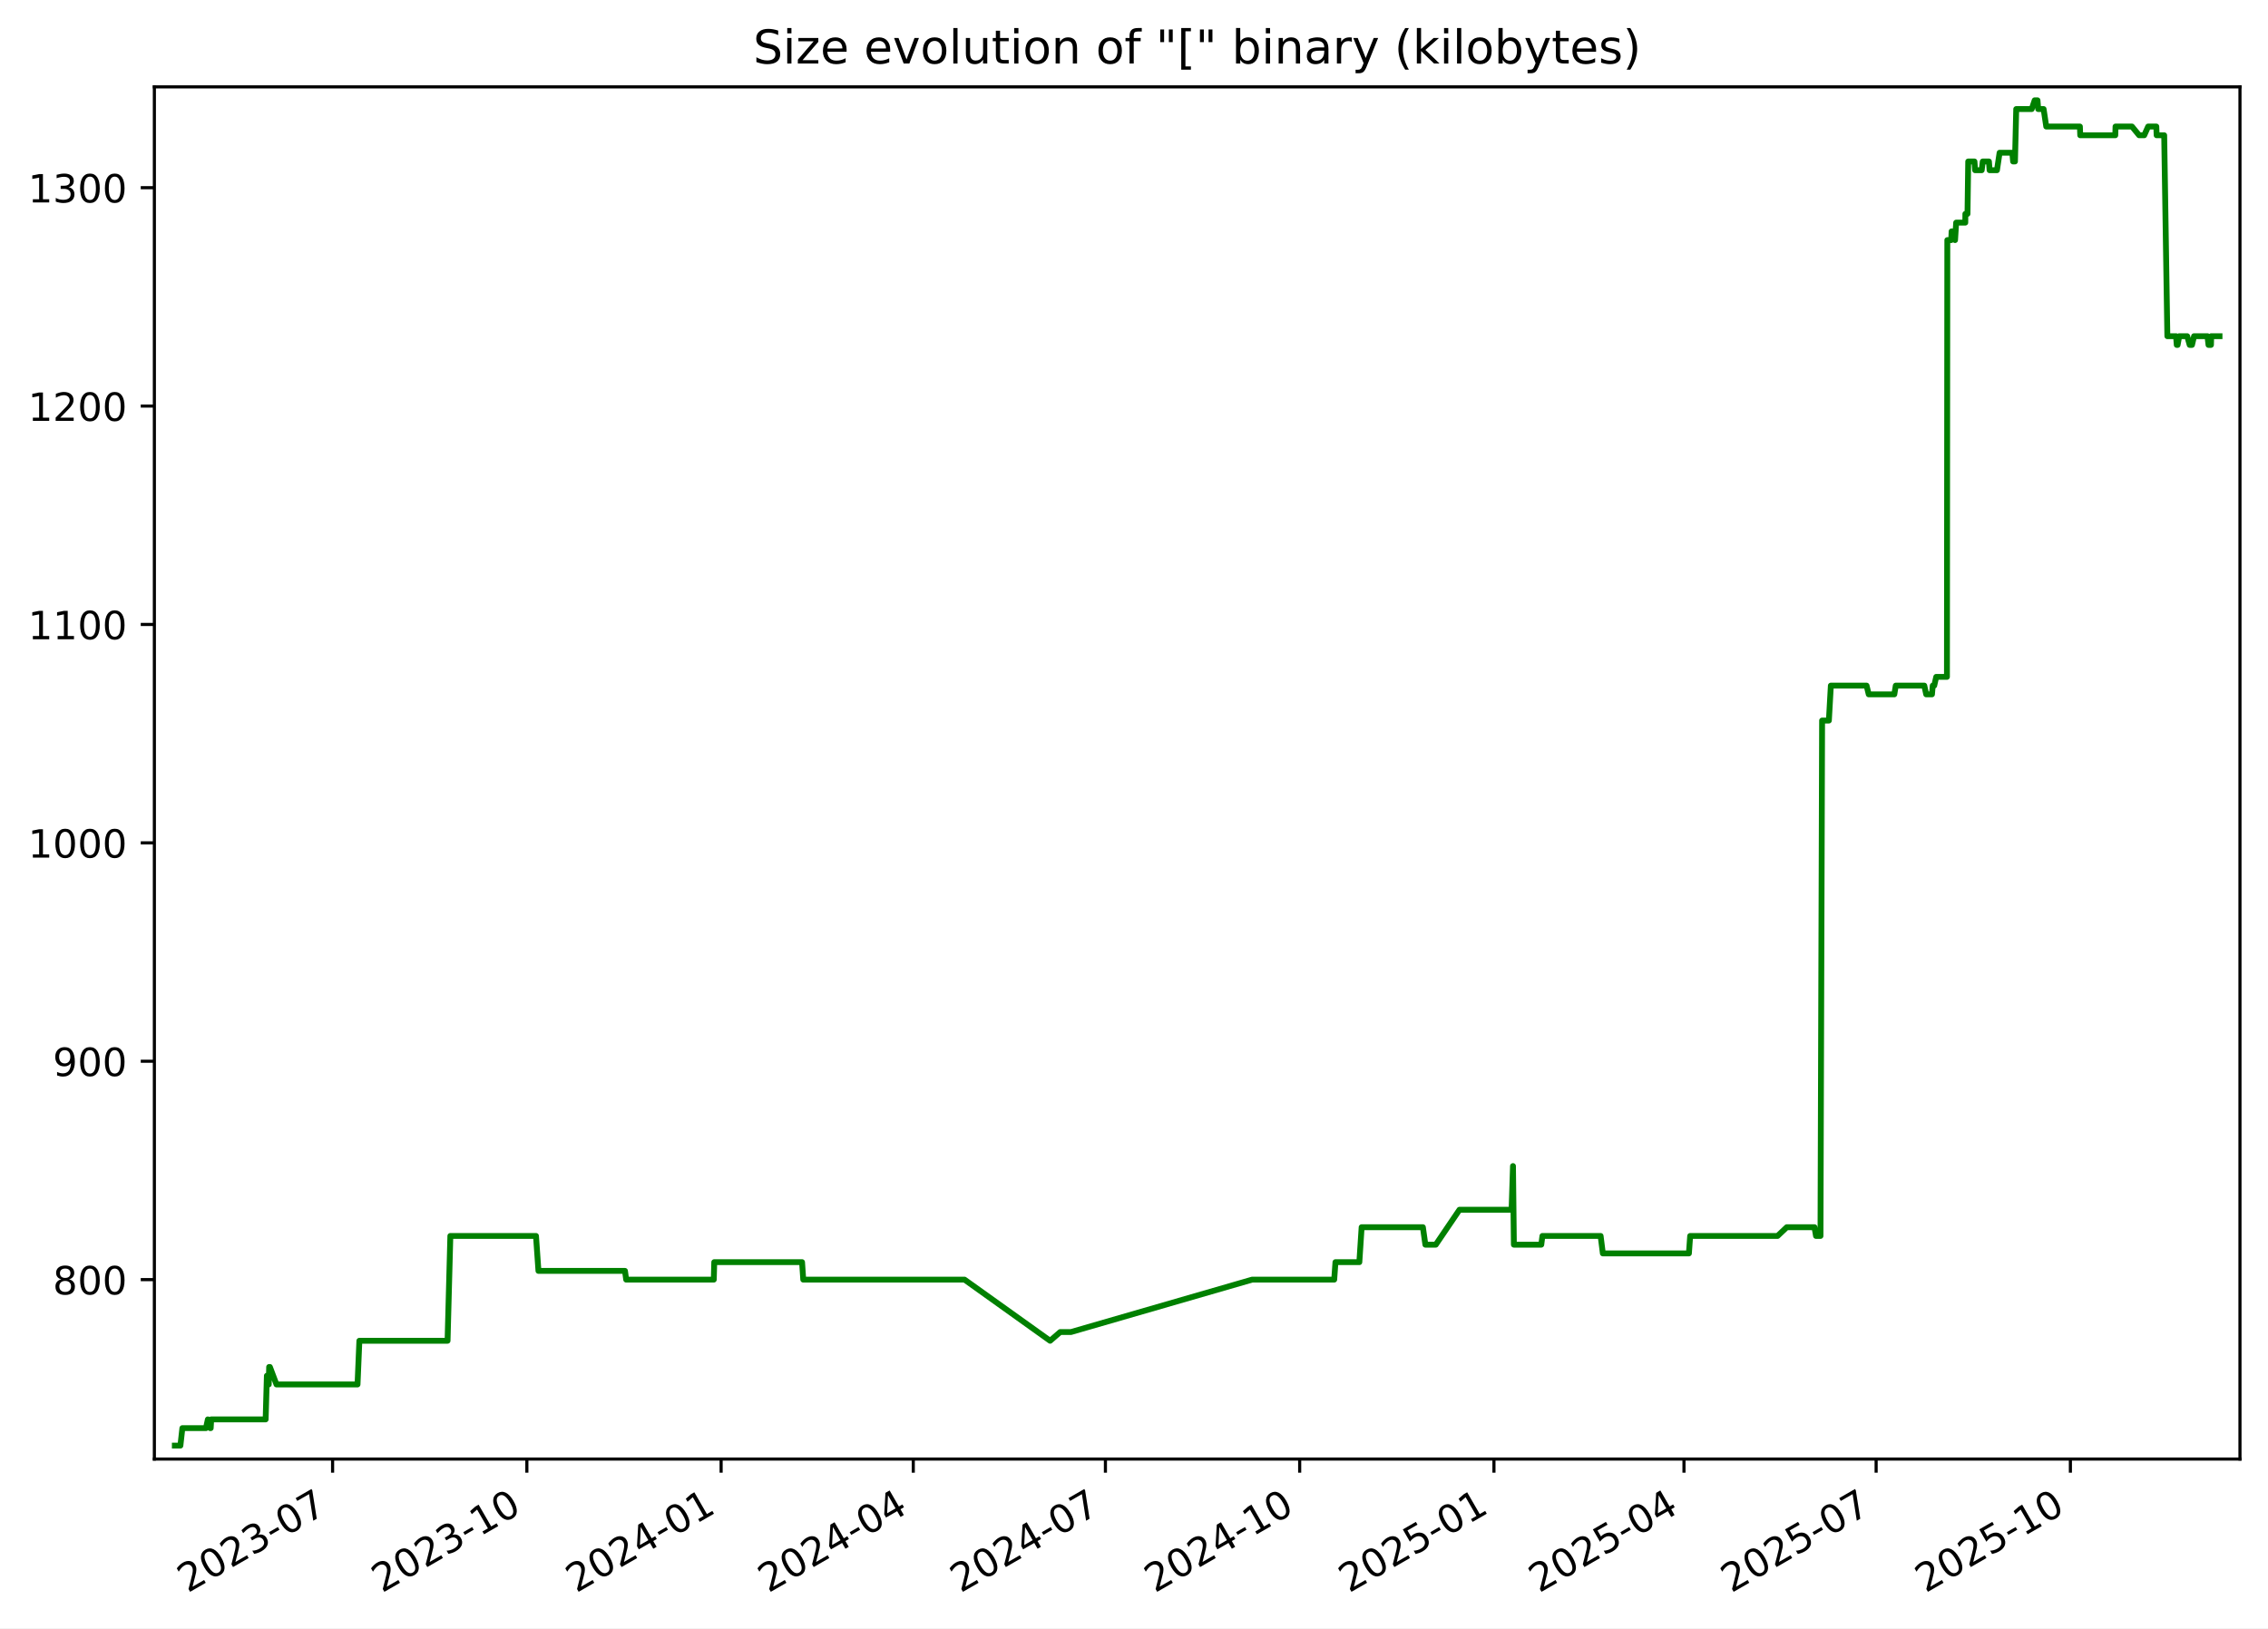
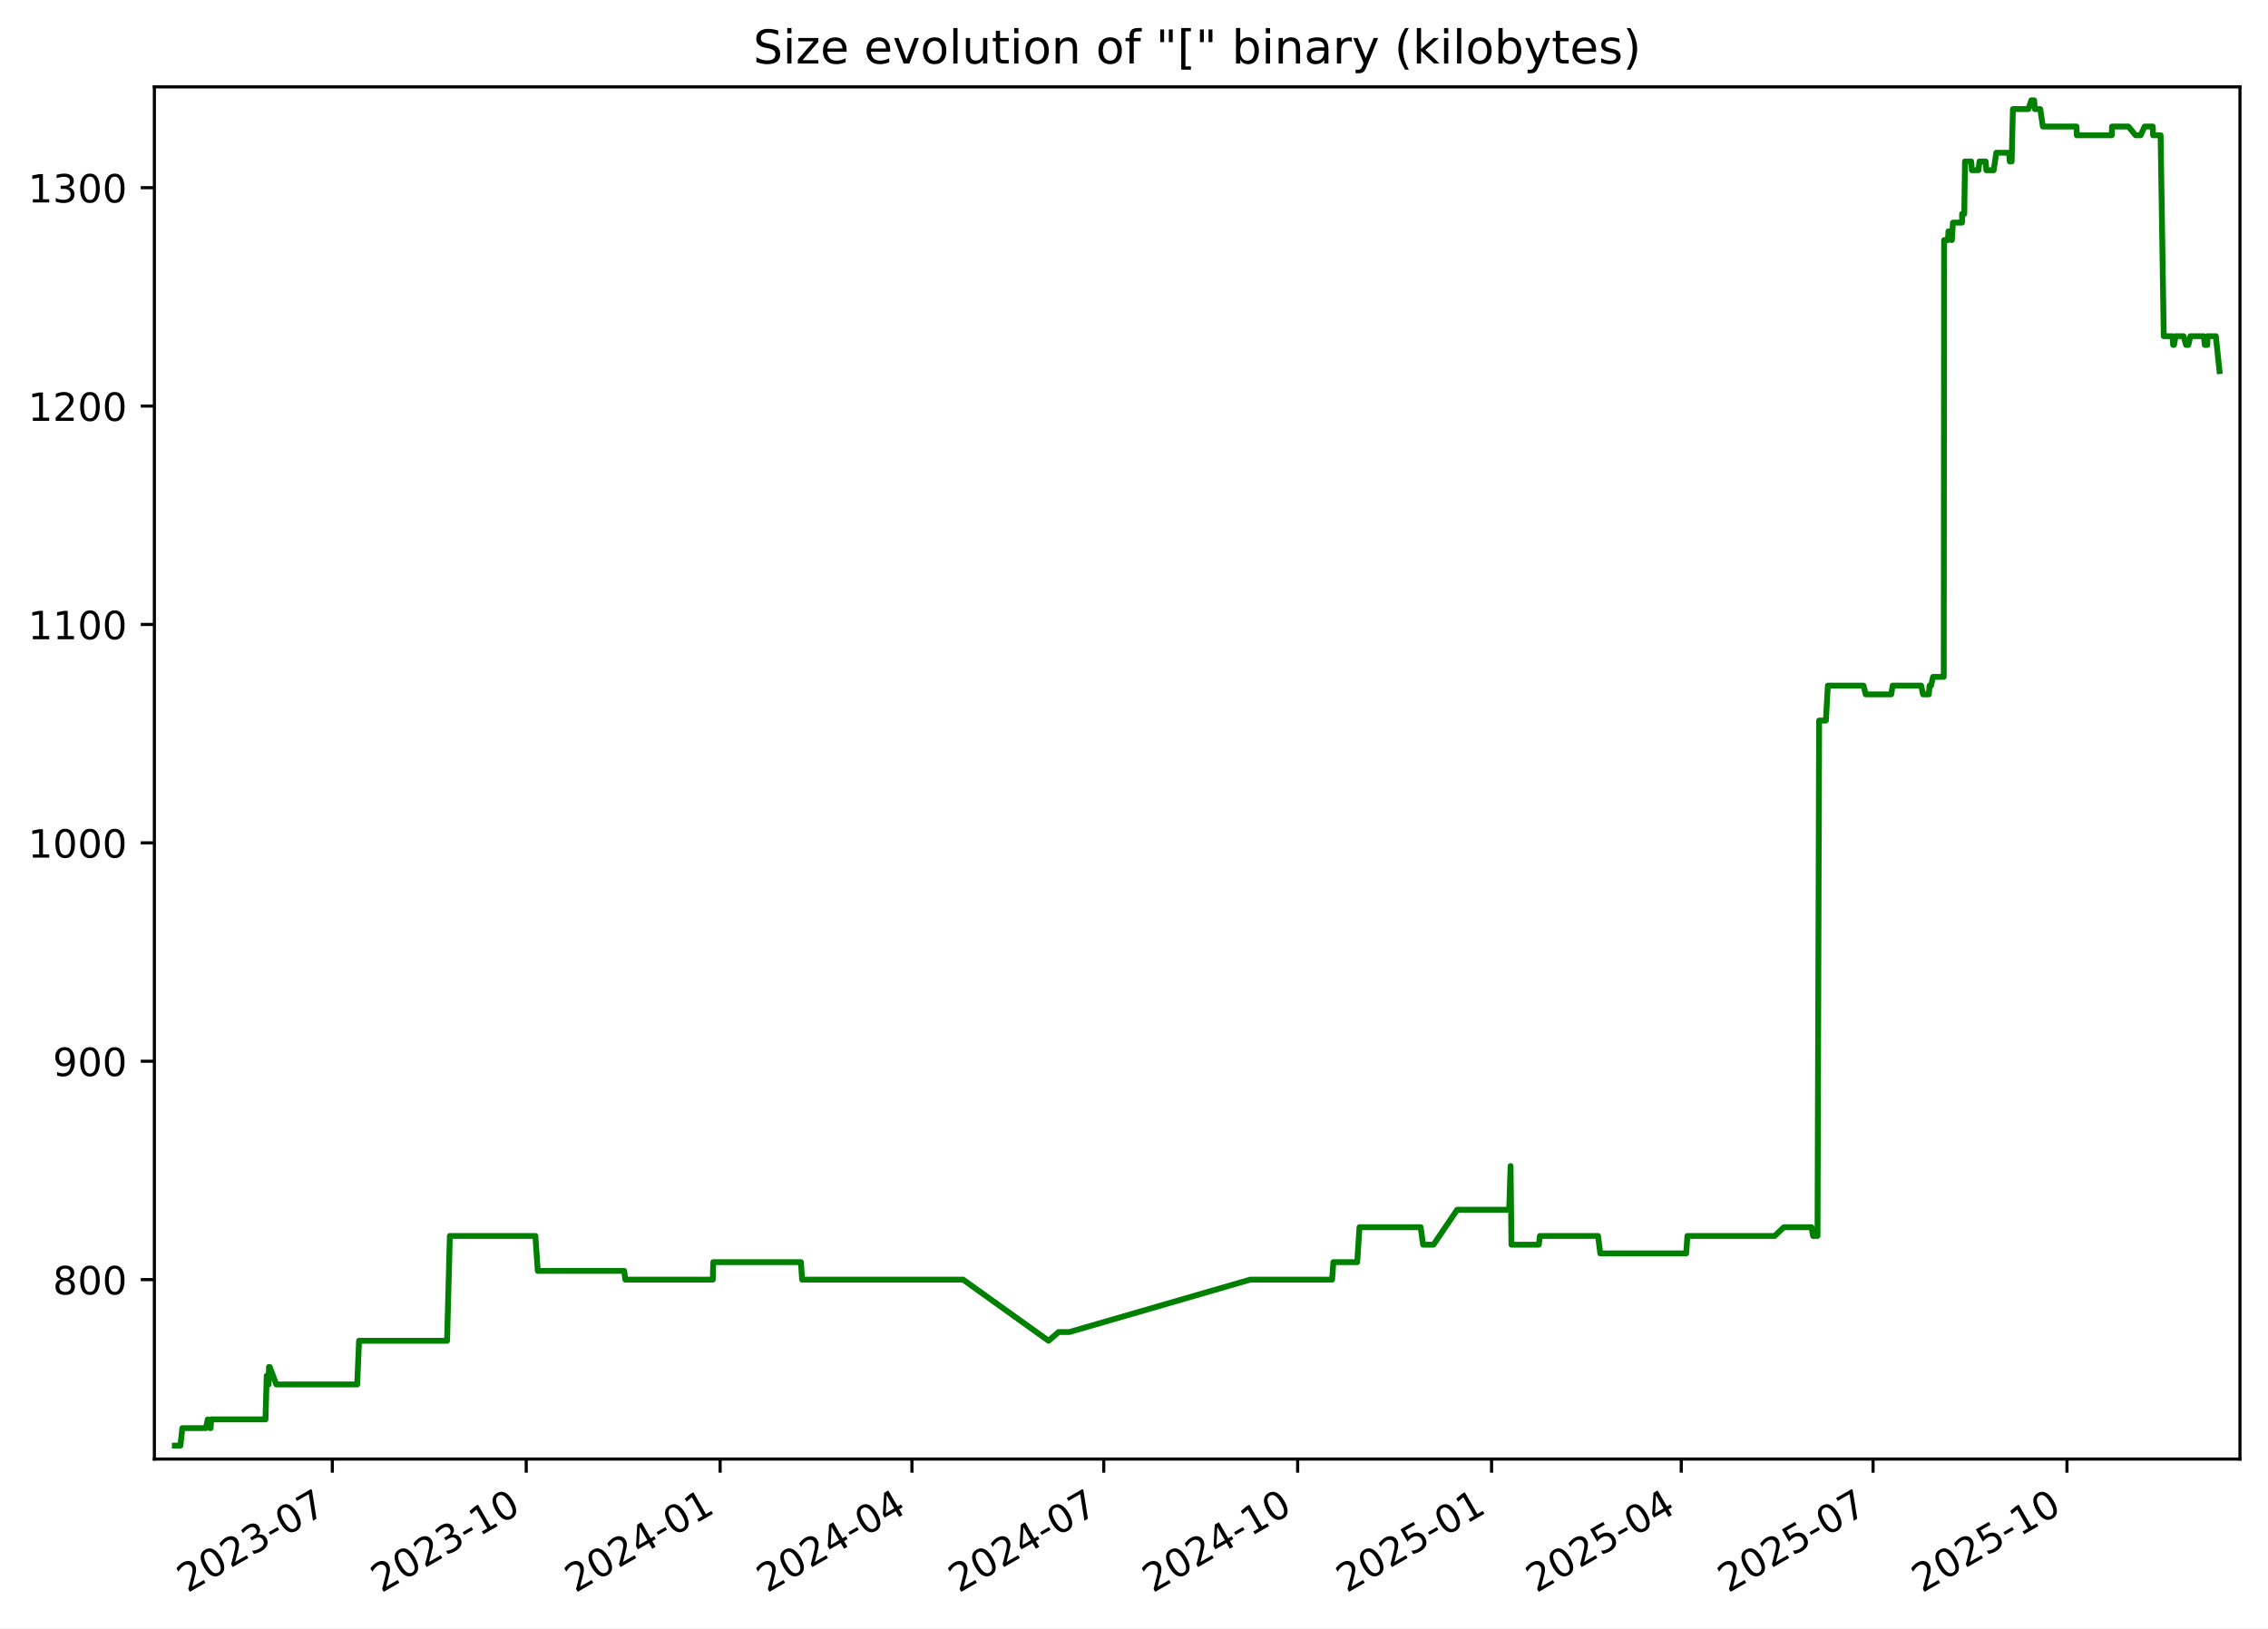
<svg xmlns="http://www.w3.org/2000/svg" xmlns:xlink="http://www.w3.org/1999/xlink" width="582.53pt" height="418.303pt" viewBox="0 0 582.53 418.303" version="1.1">
  <defs>
    <style type="text/css">*{stroke-linejoin: round; stroke-linecap: butt}</style>
  </defs>
  <g id="figure_1">
    <g id="patch_1">
      <path d="M -0 418.303  L 582.53 418.303  L 582.53 0  L -0 0  z " style="fill: #ffffff" />
    </g>
    <g id="axes_1">
      <g id="patch_2">
        <path d="M 39.65 374.83  L 575.33 374.83  L 575.33 22.318  L 39.65 22.318  z " style="fill: #ffffff" />
      </g>
      <g id="matplotlib.axis_1">
        <g id="xtick_1">
          <g id="line2d_1">
            <defs>
-               <path id="md388ff5b9d" d="M 0 0  L 0 3.5  " style="stroke: #000000; stroke-width: 0.8" />
+               <path id="mf1860af560" d="M 0 0  L 0 3.5  " style="stroke: #000000; stroke-width: 0.8" />
            </defs>
            <g>
-               <use xlink:href="#md388ff5b9d" x="85.426" y="374.83" style="stroke: #000000; stroke-width: 0.8" />
+               <use xlink:href="#mf1860af560" x="85.353" y="374.83" style="stroke: #000000; stroke-width: 0.8" />
            </g>
          </g>
          <g id="text_1">
-             <g transform="translate(48.20119 409.302) rotate(-30) scale(0.1 -0.1)">
+             <g transform="translate(48.12809 409.302) rotate(-30) scale(0.1 -0.1)">
              <defs>
                <path id="DejaVuSans-32" d="M 1228 531  L 3431 531  L 3431 0  L 469 0  L 469 531  Q 828 903 1448 1529  Q 2069 2156 2228 2338  Q 2531 2678 2651 2914  Q 2772 3150 2772 3378  Q 2772 3750 2511 3984  Q 2250 4219 1831 4219  Q 1534 4219 1204 4116  Q 875 4013 500 3803  L 500 4441  Q 881 4594 1212 4672  Q 1544 4750 1819 4750  Q 2544 4750 2975 4387  Q 3406 4025 3406 3419  Q 3406 3131 3298 2873  Q 3191 2616 2906 2266  Q 2828 2175 2409 1742  Q 1991 1309 1228 531  z " transform="scale(0.015625)" />
                <path id="DejaVuSans-30" d="M 2034 4250  Q 1547 4250 1301 3770  Q 1056 3291 1056 2328  Q 1056 1369 1301 889  Q 1547 409 2034 409  Q 2525 409 2770 889  Q 3016 1369 3016 2328  Q 3016 3291 2770 3770  Q 2525 4250 2034 4250  z M 2034 4750  Q 2819 4750 3233 4129  Q 3647 3509 3647 2328  Q 3647 1150 3233 529  Q 2819 -91 2034 -91  Q 1250 -91 836 529  Q 422 1150 422 2328  Q 422 3509 836 4129  Q 1250 4750 2034 4750  z " transform="scale(0.015625)" />
                <path id="DejaVuSans-33" d="M 2597 2516  Q 3050 2419 3304 2112  Q 3559 1806 3559 1356  Q 3559 666 3084 287  Q 2609 -91 1734 -91  Q 1441 -91 1130 -33  Q 819 25 488 141  L 488 750  Q 750 597 1062 519  Q 1375 441 1716 441  Q 2309 441 2620 675  Q 2931 909 2931 1356  Q 2931 1769 2642 2001  Q 2353 2234 1838 2234  L 1294 2234  L 1294 2753  L 1863 2753  Q 2328 2753 2575 2939  Q 2822 3125 2822 3475  Q 2822 3834 2567 4026  Q 2313 4219 1838 4219  Q 1578 4219 1281 4162  Q 984 4106 628 3988  L 628 4550  Q 988 4650 1302 4700  Q 1616 4750 1894 4750  Q 2613 4750 3031 4423  Q 3450 4097 3450 3541  Q 3450 3153 3228 2886  Q 3006 2619 2597 2516  z " transform="scale(0.015625)" />
                <path id="DejaVuSans-2d" d="M 313 2009  L 1997 2009  L 1997 1497  L 313 1497  L 313 2009  z " transform="scale(0.015625)" />
                <path id="DejaVuSans-37" d="M 525 4666  L 3525 4666  L 3525 4397  L 1831 0  L 1172 0  L 2766 4134  L 525 4134  L 525 4666  z " transform="scale(0.015625)" />
              </defs>
              <use xlink:href="#DejaVuSans-32" />
              <use xlink:href="#DejaVuSans-30" x="63.623" />
              <use xlink:href="#DejaVuSans-32" x="127.246" />
              <use xlink:href="#DejaVuSans-33" x="190.869" />
              <use xlink:href="#DejaVuSans-2d" x="254.492" />
              <use xlink:href="#DejaVuSans-30" x="290.576" />
              <use xlink:href="#DejaVuSans-37" x="354.199" />
            </g>
          </g>
        </g>
        <g id="xtick_2">
          <g id="line2d_2">
            <g>
-               <use xlink:href="#md388ff5b9d" x="135.322" y="374.83" style="stroke: #000000; stroke-width: 0.8" />
+               <use xlink:href="#mf1860af560" x="135.159" y="374.83" style="stroke: #000000; stroke-width: 0.8" />
            </g>
          </g>
          <g id="text_2">
-             <g transform="translate(98.09682 409.302) rotate(-30) scale(0.1 -0.1)">
+             <g transform="translate(97.93371 409.302) rotate(-30) scale(0.1 -0.1)">
              <defs>
                <path id="DejaVuSans-31" d="M 794 531  L 1825 531  L 1825 4091  L 703 3866  L 703 4441  L 1819 4666  L 2450 4666  L 2450 531  L 3481 531  L 3481 0  L 794 0  L 794 531  z " transform="scale(0.015625)" />
              </defs>
              <use xlink:href="#DejaVuSans-32" />
              <use xlink:href="#DejaVuSans-30" x="63.623" />
              <use xlink:href="#DejaVuSans-32" x="127.246" />
              <use xlink:href="#DejaVuSans-33" x="190.869" />
              <use xlink:href="#DejaVuSans-2d" x="254.492" />
              <use xlink:href="#DejaVuSans-31" x="290.576" />
              <use xlink:href="#DejaVuSans-30" x="354.199" />
            </g>
          </g>
        </g>
        <g id="xtick_3">
          <g id="line2d_3">
            <g>
-               <use xlink:href="#md388ff5b9d" x="185.217" y="374.83" style="stroke: #000000; stroke-width: 0.8" />
+               <use xlink:href="#mf1860af560" x="184.964" y="374.83" style="stroke: #000000; stroke-width: 0.8" />
            </g>
          </g>
          <g id="text_3">
-             <g transform="translate(147.9924 409.302) rotate(-30) scale(0.1 -0.1)">
+             <g transform="translate(147.7393 409.302) rotate(-30) scale(0.1 -0.1)">
              <defs>
                <path id="DejaVuSans-34" d="M 2419 4116  L 825 1625  L 2419 1625  L 2419 4116  z M 2253 4666  L 3047 4666  L 3047 1625  L 3713 1625  L 3713 1100  L 3047 1100  L 3047 0  L 2419 0  L 2419 1100  L 313 1100  L 313 1709  L 2253 4666  z " transform="scale(0.015625)" />
              </defs>
              <use xlink:href="#DejaVuSans-32" />
              <use xlink:href="#DejaVuSans-30" x="63.623" />
              <use xlink:href="#DejaVuSans-32" x="127.246" />
              <use xlink:href="#DejaVuSans-34" x="190.869" />
              <use xlink:href="#DejaVuSans-2d" x="254.492" />
              <use xlink:href="#DejaVuSans-30" x="290.576" />
              <use xlink:href="#DejaVuSans-31" x="354.199" />
            </g>
          </g>
        </g>
        <g id="xtick_4">
          <g id="line2d_4">
            <g>
-               <use xlink:href="#md388ff5b9d" x="234.571" y="374.83" style="stroke: #000000; stroke-width: 0.8" />
+               <use xlink:href="#mf1860af560" x="234.228" y="374.83" style="stroke: #000000; stroke-width: 0.8" />
            </g>
          </g>
          <g id="text_4">
-             <g transform="translate(197.3457 409.302) rotate(-30) scale(0.1 -0.1)">
+             <g transform="translate(197.0036 409.302) rotate(-30) scale(0.1 -0.1)">
              <use xlink:href="#DejaVuSans-32" />
              <use xlink:href="#DejaVuSans-30" x="63.623" />
              <use xlink:href="#DejaVuSans-32" x="127.246" />
              <use xlink:href="#DejaVuSans-34" x="190.869" />
              <use xlink:href="#DejaVuSans-2d" x="254.492" />
              <use xlink:href="#DejaVuSans-30" x="290.576" />
              <use xlink:href="#DejaVuSans-34" x="354.199" />
            </g>
          </g>
        </g>
        <g id="xtick_5">
          <g id="line2d_5">
            <g>
-               <use xlink:href="#md388ff5b9d" x="283.924" y="374.83" style="stroke: #000000; stroke-width: 0.8" />
+               <use xlink:href="#mf1860af560" x="283.493" y="374.83" style="stroke: #000000; stroke-width: 0.8" />
            </g>
          </g>
          <g id="text_5">
-             <g transform="translate(246.699 409.302) rotate(-30) scale(0.1 -0.1)">
+             <g transform="translate(246.2679 409.302) rotate(-30) scale(0.1 -0.1)">
              <use xlink:href="#DejaVuSans-32" />
              <use xlink:href="#DejaVuSans-30" x="63.623" />
              <use xlink:href="#DejaVuSans-32" x="127.246" />
              <use xlink:href="#DejaVuSans-34" x="190.869" />
              <use xlink:href="#DejaVuSans-2d" x="254.492" />
              <use xlink:href="#DejaVuSans-30" x="290.576" />
              <use xlink:href="#DejaVuSans-37" x="354.199" />
            </g>
          </g>
        </g>
        <g id="xtick_6">
          <g id="line2d_6">
            <g>
-               <use xlink:href="#md388ff5b9d" x="333.819" y="374.83" style="stroke: #000000; stroke-width: 0.8" />
+               <use xlink:href="#mf1860af560" x="333.298" y="374.83" style="stroke: #000000; stroke-width: 0.8" />
            </g>
          </g>
          <g id="text_6">
-             <g transform="translate(296.5947 409.302) rotate(-30) scale(0.1 -0.1)">
+             <g transform="translate(296.0735 409.302) rotate(-30) scale(0.1 -0.1)">
              <use xlink:href="#DejaVuSans-32" />
              <use xlink:href="#DejaVuSans-30" x="63.623" />
              <use xlink:href="#DejaVuSans-32" x="127.246" />
              <use xlink:href="#DejaVuSans-34" x="190.869" />
              <use xlink:href="#DejaVuSans-2d" x="254.492" />
              <use xlink:href="#DejaVuSans-31" x="290.576" />
              <use xlink:href="#DejaVuSans-30" x="354.199" />
            </g>
          </g>
        </g>
        <g id="xtick_7">
          <g id="line2d_7">
            <g>
-               <use xlink:href="#md388ff5b9d" x="383.715" y="374.83" style="stroke: #000000; stroke-width: 0.8" />
+               <use xlink:href="#mf1860af560" x="383.104" y="374.83" style="stroke: #000000; stroke-width: 0.8" />
            </g>
          </g>
          <g id="text_7">
-             <g transform="translate(346.4903 409.302) rotate(-30) scale(0.1 -0.1)">
+             <g transform="translate(345.8791 409.302) rotate(-30) scale(0.1 -0.1)">
              <defs>
                <path id="DejaVuSans-35" d="M 691 4666  L 3169 4666  L 3169 4134  L 1269 4134  L 1269 2991  Q 1406 3038 1543 3061  Q 1681 3084 1819 3084  Q 2600 3084 3056 2656  Q 3513 2228 3513 1497  Q 3513 744 3044 326  Q 2575 -91 1722 -91  Q 1428 -91 1123 -41  Q 819 9 494 109  L 494 744  Q 775 591 1075 516  Q 1375 441 1709 441  Q 2250 441 2565 725  Q 2881 1009 2881 1497  Q 2881 1984 2565 2268  Q 2250 2553 1709 2553  Q 1456 2553 1204 2497  Q 953 2441 691 2322  L 691 4666  z " transform="scale(0.015625)" />
              </defs>
              <use xlink:href="#DejaVuSans-32" />
              <use xlink:href="#DejaVuSans-30" x="63.623" />
              <use xlink:href="#DejaVuSans-32" x="127.246" />
              <use xlink:href="#DejaVuSans-35" x="190.869" />
              <use xlink:href="#DejaVuSans-2d" x="254.492" />
              <use xlink:href="#DejaVuSans-30" x="290.576" />
              <use xlink:href="#DejaVuSans-31" x="354.199" />
            </g>
          </g>
        </g>
        <g id="xtick_8">
          <g id="line2d_8">
            <g>
-               <use xlink:href="#md388ff5b9d" x="432.526" y="374.83" style="stroke: #000000; stroke-width: 0.8" />
+               <use xlink:href="#mf1860af560" x="431.827" y="374.83" style="stroke: #000000; stroke-width: 0.8" />
            </g>
          </g>
          <g id="text_8">
-             <g transform="translate(395.3012 409.302) rotate(-30) scale(0.1 -0.1)">
+             <g transform="translate(394.602 409.302) rotate(-30) scale(0.1 -0.1)">
              <use xlink:href="#DejaVuSans-32" />
              <use xlink:href="#DejaVuSans-30" x="63.623" />
              <use xlink:href="#DejaVuSans-32" x="127.246" />
              <use xlink:href="#DejaVuSans-35" x="190.869" />
              <use xlink:href="#DejaVuSans-2d" x="254.492" />
              <use xlink:href="#DejaVuSans-30" x="290.576" />
              <use xlink:href="#DejaVuSans-34" x="354.199" />
            </g>
          </g>
        </g>
        <g id="xtick_9">
          <g id="line2d_9">
            <g>
-               <use xlink:href="#md388ff5b9d" x="481.879" y="374.83" style="stroke: #000000; stroke-width: 0.8" />
+               <use xlink:href="#mf1860af560" x="481.091" y="374.83" style="stroke: #000000; stroke-width: 0.8" />
            </g>
          </g>
          <g id="text_9">
-             <g transform="translate(444.6545 409.302) rotate(-30) scale(0.1 -0.1)">
+             <g transform="translate(443.8663 409.302) rotate(-30) scale(0.1 -0.1)">
              <use xlink:href="#DejaVuSans-32" />
              <use xlink:href="#DejaVuSans-30" x="63.623" />
              <use xlink:href="#DejaVuSans-32" x="127.246" />
              <use xlink:href="#DejaVuSans-35" x="190.869" />
              <use xlink:href="#DejaVuSans-2d" x="254.492" />
              <use xlink:href="#DejaVuSans-30" x="290.576" />
              <use xlink:href="#DejaVuSans-37" x="354.199" />
            </g>
          </g>
        </g>
        <g id="xtick_10">
          <g id="line2d_10">
            <g>
-               <use xlink:href="#md388ff5b9d" x="531.775" y="374.83" style="stroke: #000000; stroke-width: 0.8" />
+               <use xlink:href="#mf1860af560" x="530.897" y="374.83" style="stroke: #000000; stroke-width: 0.8" />
            </g>
          </g>
          <g id="text_10">
-             <g transform="translate(494.5501 409.302) rotate(-30) scale(0.1 -0.1)">
+             <g transform="translate(493.6719 409.302) rotate(-30) scale(0.1 -0.1)">
              <use xlink:href="#DejaVuSans-32" />
              <use xlink:href="#DejaVuSans-30" x="63.623" />
              <use xlink:href="#DejaVuSans-32" x="127.246" />
              <use xlink:href="#DejaVuSans-35" x="190.869" />
              <use xlink:href="#DejaVuSans-2d" x="254.492" />
              <use xlink:href="#DejaVuSans-31" x="290.576" />
              <use xlink:href="#DejaVuSans-30" x="354.199" />
            </g>
          </g>
        </g>
      </g>
      <g id="matplotlib.axis_2">
        <g id="ytick_1">
          <g id="line2d_11">
            <defs>
-               <path id="m2798786f05" d="M 0 0  L -3.5 0  " style="stroke: #000000; stroke-width: 0.8" />
+               <path id="m061c672c64" d="M 0 0  L -3.5 0  " style="stroke: #000000; stroke-width: 0.8" />
            </defs>
            <g>
-               <use xlink:href="#m2798786f05" x="39.65" y="328.735" style="stroke: #000000; stroke-width: 0.8" />
+               <use xlink:href="#m061c672c64" x="39.65" y="328.735" style="stroke: #000000; stroke-width: 0.8" />
            </g>
          </g>
          <g id="text_11">
            <g transform="translate(13.5625 332.5344) scale(0.1 -0.1)">
              <defs>
                <path id="DejaVuSans-38" d="M 2034 2216  Q 1584 2216 1326 1975  Q 1069 1734 1069 1313  Q 1069 891 1326 650  Q 1584 409 2034 409  Q 2484 409 2743 651  Q 3003 894 3003 1313  Q 3003 1734 2745 1975  Q 2488 2216 2034 2216  z M 1403 2484  Q 997 2584 770 2862  Q 544 3141 544 3541  Q 544 4100 942 4425  Q 1341 4750 2034 4750  Q 2731 4750 3128 4425  Q 3525 4100 3525 3541  Q 3525 3141 3298 2862  Q 3072 2584 2669 2484  Q 3125 2378 3379 2068  Q 3634 1759 3634 1313  Q 3634 634 3220 271  Q 2806 -91 2034 -91  Q 1263 -91 848 271  Q 434 634 434 1313  Q 434 1759 690 2068  Q 947 2378 1403 2484  z M 1172 3481  Q 1172 3119 1398 2916  Q 1625 2713 2034 2713  Q 2441 2713 2670 2916  Q 2900 3119 2900 3481  Q 2900 3844 2670 4047  Q 2441 4250 2034 4250  Q 1625 4250 1398 4047  Q 1172 3844 1172 3481  z " transform="scale(0.015625)" />
              </defs>
              <use xlink:href="#DejaVuSans-38" />
              <use xlink:href="#DejaVuSans-30" x="63.623" />
              <use xlink:href="#DejaVuSans-30" x="127.246" />
            </g>
          </g>
        </g>
        <g id="ytick_2">
          <g id="line2d_12">
            <g>
-               <use xlink:href="#m2798786f05" x="39.65" y="272.631" style="stroke: #000000; stroke-width: 0.8" />
+               <use xlink:href="#m061c672c64" x="39.65" y="272.631" style="stroke: #000000; stroke-width: 0.8" />
            </g>
          </g>
          <g id="text_12">
            <g transform="translate(13.5625 276.4305) scale(0.1 -0.1)">
              <defs>
                <path id="DejaVuSans-39" d="M 703 97  L 703 672  Q 941 559 1184 500  Q 1428 441 1663 441  Q 2288 441 2617 861  Q 2947 1281 2994 2138  Q 2813 1869 2534 1725  Q 2256 1581 1919 1581  Q 1219 1581 811 2004  Q 403 2428 403 3163  Q 403 3881 828 4315  Q 1253 4750 1959 4750  Q 2769 4750 3195 4129  Q 3622 3509 3622 2328  Q 3622 1225 3098 567  Q 2575 -91 1691 -91  Q 1453 -91 1209 -44  Q 966 3 703 97  z M 1959 2075  Q 2384 2075 2632 2365  Q 2881 2656 2881 3163  Q 2881 3666 2632 3958  Q 2384 4250 1959 4250  Q 1534 4250 1286 3958  Q 1038 3666 1038 3163  Q 1038 2656 1286 2365  Q 1534 2075 1959 2075  z " transform="scale(0.015625)" />
              </defs>
              <use xlink:href="#DejaVuSans-39" />
              <use xlink:href="#DejaVuSans-30" x="63.623" />
              <use xlink:href="#DejaVuSans-30" x="127.246" />
            </g>
          </g>
        </g>
        <g id="ytick_3">
          <g id="line2d_13">
            <g>
-               <use xlink:href="#m2798786f05" x="39.65" y="216.527" style="stroke: #000000; stroke-width: 0.8" />
+               <use xlink:href="#m061c672c64" x="39.65" y="216.527" style="stroke: #000000; stroke-width: 0.8" />
            </g>
          </g>
          <g id="text_13">
            <g transform="translate(7.2 220.3266) scale(0.1 -0.1)">
              <use xlink:href="#DejaVuSans-31" />
              <use xlink:href="#DejaVuSans-30" x="63.623" />
              <use xlink:href="#DejaVuSans-30" x="127.246" />
              <use xlink:href="#DejaVuSans-30" x="190.869" />
            </g>
          </g>
        </g>
        <g id="ytick_4">
          <g id="line2d_14">
            <g>
-               <use xlink:href="#m2798786f05" x="39.65" y="160.423" style="stroke: #000000; stroke-width: 0.8" />
+               <use xlink:href="#m061c672c64" x="39.65" y="160.423" style="stroke: #000000; stroke-width: 0.8" />
            </g>
          </g>
          <g id="text_14">
            <g transform="translate(7.2 164.2227) scale(0.1 -0.1)">
              <use xlink:href="#DejaVuSans-31" />
              <use xlink:href="#DejaVuSans-31" x="63.623" />
              <use xlink:href="#DejaVuSans-30" x="127.246" />
              <use xlink:href="#DejaVuSans-30" x="190.869" />
            </g>
          </g>
        </g>
        <g id="ytick_5">
          <g id="line2d_15">
            <g>
-               <use xlink:href="#m2798786f05" x="39.65" y="104.32" style="stroke: #000000; stroke-width: 0.8" />
+               <use xlink:href="#m061c672c64" x="39.65" y="104.32" style="stroke: #000000; stroke-width: 0.8" />
            </g>
          </g>
          <g id="text_15">
            <g transform="translate(7.2 108.1188) scale(0.1 -0.1)">
              <use xlink:href="#DejaVuSans-31" />
              <use xlink:href="#DejaVuSans-32" x="63.623" />
              <use xlink:href="#DejaVuSans-30" x="127.246" />
              <use xlink:href="#DejaVuSans-30" x="190.869" />
            </g>
          </g>
        </g>
        <g id="ytick_6">
          <g id="line2d_16">
            <g>
-               <use xlink:href="#m2798786f05" x="39.65" y="48.216" style="stroke: #000000; stroke-width: 0.8" />
+               <use xlink:href="#m061c672c64" x="39.65" y="48.216" style="stroke: #000000; stroke-width: 0.8" />
            </g>
          </g>
          <g id="text_16">
            <g transform="translate(7.2 52.0149) scale(0.1 -0.1)">
              <use xlink:href="#DejaVuSans-31" />
              <use xlink:href="#DejaVuSans-33" x="63.623" />
              <use xlink:href="#DejaVuSans-30" x="127.246" />
              <use xlink:href="#DejaVuSans-30" x="190.869" />
            </g>
          </g>
        </g>
      </g>
      <g id="line2d_17">
-         <path d="M 44.902 371.374  L 46.337 371.374  L 46.84 366.886  L 52.901 366.886  L 53.389 364.642  L 53.972 366.886  L 54.121 366.886  L 54.243 364.642  L 68.23 364.642  L 68.547 353.421  L 69.032 355.665  L 69.13 351.177  L 69.322 351.177  L 71.013 355.665  L 91.831 355.665  L 92.303 344.444  L 114.956 344.444  L 115.67 317.514  L 137.67 317.514  L 138.299 326.491  L 160.524 326.491  L 160.834 328.735  L 183.335 328.735  L 183.452 324.247  L 206.008 324.247  L 206.313 328.735  L 247.739 328.735  L 269.721 344.444  L 272.316 342.2  L 275.069 342.2  L 321.609 328.735  L 342.69 328.735  L 343.006 324.247  L 349.145 324.247  L 349.732 315.27  L 365.466 315.27  L 366.103 319.759  L 368.773 319.759  L 374.865 310.782  L 388.247 310.782  L 388.608 299.561  L 388.836 319.759  L 395.874 319.759  L 396.164 317.514  L 411.119 317.514  L 411.688 322.003  L 433.795 322.003  L 434.114 317.514  L 456.564 317.514  L 458.934 315.27  L 466.045 315.27  L 466.438 317.514  L 467.589 317.514  L 468.001 185.109  L 469.744 185.109  L 470.248 176.133  L 479.424 176.133  L 479.977 178.377  L 486.55 178.377  L 486.923 176.133  L 494.251 176.133  L 494.737 178.377  L 496.223 178.377  L 496.418 176.133  L 496.801 176.133  L 497.314 173.888  L 500.068 173.888  L 500.165 61.681  L 501.165 61.681  L 501.266 59.436  L 501.798 59.436  L 502.151 61.681  L 502.437 57.192  L 504.78 57.192  L 504.798 54.948  L 505.346 54.948  L 505.532 41.483  L 507.132 41.483  L 507.299 43.727  L 508.996 43.727  L 509.265 41.483  L 510.854 41.483  L 511.022 43.727  L 512.914 43.727  L 513.591 39.239  L 516.857 39.239  L 517.062 41.483  L 517.54 41.483  L 517.862 28.018  L 521.841 28.018  L 522.599 25.774  L 523.327 25.774  L 523.506 28.018  L 524.9 28.018  L 525.573 32.507  L 534.218 32.507  L 534.302 34.751  L 543.303 34.751  L 543.368 32.507  L 547.589 32.507  L 549.431 34.751  L 550.738 34.751  L 551.745 32.507  L 553.845 32.507  L 553.928 34.751  L 555.867 34.751  L 556.679 86.366  L 558.915 86.366  L 559.092 88.61  L 559.316 88.61  L 559.73 86.366  L 561.78 86.366  L 562.412 88.61  L 563.007 88.61  L 563.541 86.366  L 566.981 86.366  L 567.249 88.61  L 567.883 88.61  L 567.939 86.366  L 570.078 86.366  L 570.078 86.366  " clip-path="url(#pe0d4897eca)" style="fill: none; stroke: #008000; stroke-width: 1.5; stroke-linecap: square" />
+         <path d="M 44.902 371.374  L 46.335 371.374  L 46.836 366.886  L 52.886 366.886  L 53.374 364.642  L 53.956 366.886  L 54.105 366.886  L 54.226 364.642  L 68.188 364.642  L 68.505 353.421  L 68.989 355.665  L 69.086 351.177  L 69.278 351.177  L 70.966 355.665  L 91.746 355.665  L 92.218 344.444  L 114.829 344.444  L 115.542 317.514  L 137.503 317.514  L 138.131 326.491  L 160.315 326.491  L 160.625 328.735  L 183.086 328.735  L 183.202 324.247  L 205.718 324.247  L 206.022 328.735  L 247.373 328.735  L 269.315 344.444  L 271.906 342.2  L 274.654 342.2  L 321.109 328.735  L 342.153 328.735  L 342.468 324.247  L 348.596 324.247  L 349.182 315.27  L 364.888 315.27  L 365.523 319.759  L 368.189 319.759  L 374.27 310.782  L 387.627 310.782  L 387.988 299.561  L 388.215 319.759  L 395.241 319.759  L 395.531 317.514  L 410.458 317.514  L 411.027 322.003  L 433.093 322.003  L 433.412 317.514  L 455.822 317.514  L 458.187 315.27  L 465.286 315.27  L 465.677 317.514  L 466.826 317.514  L 467.237 185.109  L 468.977 185.109  L 469.481 176.133  L 478.64 176.133  L 479.193 178.377  L 485.753 178.377  L 486.125 176.133  L 493.441 176.133  L 493.926 178.377  L 495.409 178.377  L 495.604 176.133  L 495.986 176.133  L 496.498 173.888  L 499.247 173.888  L 499.344 61.681  L 500.342 61.681  L 500.443 59.436  L 500.974 59.436  L 501.326 61.681  L 501.611 57.192  L 503.95 57.192  L 503.968 54.948  L 504.516 54.948  L 504.701 41.483  L 506.298 41.483  L 506.465 43.727  L 508.159 43.727  L 508.428 41.483  L 510.013 41.483  L 510.181 43.727  L 512.07 43.727  L 512.746 39.239  L 516.005 39.239  L 516.21 41.483  L 516.687 41.483  L 517.009 28.018  L 520.981 28.018  L 521.737 25.774  L 522.464 25.774  L 522.643 28.018  L 524.034 28.018  L 524.706 32.507  L 533.335 32.507  L 533.419 34.751  L 542.404 34.751  L 542.469 32.507  L 546.682 32.507  L 548.521 34.751  L 549.825 34.751  L 550.831 32.507  L 552.927 32.507  L 553.01 34.751  L 554.946 34.751  L 555.756 86.366  L 557.988 86.366  L 558.165 88.61  L 558.388 88.61  L 558.802 86.366  L 560.847 86.366  L 561.479 88.61  L 562.073 88.61  L 562.606 86.366  L 566.039 86.366  L 566.307 88.61  L 566.939 88.61  L 566.995 86.366  L 569.131 86.366  L 570.078 95.343  L 570.078 95.343  " clip-path="url(#pe152e5ec9e)" style="fill: none; stroke: #008000; stroke-width: 1.5; stroke-linecap: square" />
      </g>
      <g id="patch_3">
        <path d="M 39.65 374.83  L 39.65 22.318  " style="fill: none; stroke: #000000; stroke-width: 0.8; stroke-linejoin: miter; stroke-linecap: square" />
      </g>
      <g id="patch_4">
        <path d="M 575.33 374.83  L 575.33 22.318  " style="fill: none; stroke: #000000; stroke-width: 0.8; stroke-linejoin: miter; stroke-linecap: square" />
      </g>
      <g id="patch_5">
        <path d="M 39.65 374.83  L 575.33 374.83  " style="fill: none; stroke: #000000; stroke-width: 0.8; stroke-linejoin: miter; stroke-linecap: square" />
      </g>
      <g id="patch_6">
        <path d="M 39.65 22.318  L 575.33 22.318  " style="fill: none; stroke: #000000; stroke-width: 0.8; stroke-linejoin: miter; stroke-linecap: square" />
      </g>
      <g id="text_17">
        <g transform="translate(193.4534 16.31812) scale(0.12 -0.12)">
          <defs>
            <path id="DejaVuSans-53" d="M 3425 4513  L 3425 3897  Q 3066 4069 2747 4153  Q 2428 4238 2131 4238  Q 1616 4238 1336 4038  Q 1056 3838 1056 3469  Q 1056 3159 1242 3001  Q 1428 2844 1947 2747  L 2328 2669  Q 3034 2534 3370 2195  Q 3706 1856 3706 1288  Q 3706 609 3251 259  Q 2797 -91 1919 -91  Q 1588 -91 1214 -16  Q 841 59 441 206  L 441 856  Q 825 641 1194 531  Q 1563 422 1919 422  Q 2459 422 2753 634  Q 3047 847 3047 1241  Q 3047 1584 2836 1778  Q 2625 1972 2144 2069  L 1759 2144  Q 1053 2284 737 2584  Q 422 2884 422 3419  Q 422 4038 858 4394  Q 1294 4750 2059 4750  Q 2388 4750 2728 4690  Q 3069 4631 3425 4513  z " transform="scale(0.015625)" />
            <path id="DejaVuSans-69" d="M 603 3500  L 1178 3500  L 1178 0  L 603 0  L 603 3500  z M 603 4863  L 1178 4863  L 1178 4134  L 603 4134  L 603 4863  z " transform="scale(0.015625)" />
            <path id="DejaVuSans-7a" d="M 353 3500  L 3084 3500  L 3084 2975  L 922 459  L 3084 459  L 3084 0  L 275 0  L 275 525  L 2438 3041  L 353 3041  L 353 3500  z " transform="scale(0.015625)" />
            <path id="DejaVuSans-65" d="M 3597 1894  L 3597 1613  L 953 1613  Q 991 1019 1311 708  Q 1631 397 2203 397  Q 2534 397 2845 478  Q 3156 559 3463 722  L 3463 178  Q 3153 47 2828 -22  Q 2503 -91 2169 -91  Q 1331 -91 842 396  Q 353 884 353 1716  Q 353 2575 817 3079  Q 1281 3584 2069 3584  Q 2775 3584 3186 3129  Q 3597 2675 3597 1894  z M 3022 2063  Q 3016 2534 2758 2815  Q 2500 3097 2075 3097  Q 1594 3097 1305 2825  Q 1016 2553 972 2059  L 3022 2063  z " transform="scale(0.015625)" />
            <path id="DejaVuSans-20" transform="scale(0.015625)" />
            <path id="DejaVuSans-76" d="M 191 3500  L 800 3500  L 1894 563  L 2988 3500  L 3597 3500  L 2284 0  L 1503 0  L 191 3500  z " transform="scale(0.015625)" />
            <path id="DejaVuSans-6f" d="M 1959 3097  Q 1497 3097 1228 2736  Q 959 2375 959 1747  Q 959 1119 1226 758  Q 1494 397 1959 397  Q 2419 397 2687 759  Q 2956 1122 2956 1747  Q 2956 2369 2687 2733  Q 2419 3097 1959 3097  z M 1959 3584  Q 2709 3584 3137 3096  Q 3566 2609 3566 1747  Q 3566 888 3137 398  Q 2709 -91 1959 -91  Q 1206 -91 779 398  Q 353 888 353 1747  Q 353 2609 779 3096  Q 1206 3584 1959 3584  z " transform="scale(0.015625)" />
            <path id="DejaVuSans-6c" d="M 603 4863  L 1178 4863  L 1178 0  L 603 0  L 603 4863  z " transform="scale(0.015625)" />
            <path id="DejaVuSans-75" d="M 544 1381  L 544 3500  L 1119 3500  L 1119 1403  Q 1119 906 1312 657  Q 1506 409 1894 409  Q 2359 409 2629 706  Q 2900 1003 2900 1516  L 2900 3500  L 3475 3500  L 3475 0  L 2900 0  L 2900 538  Q 2691 219 2414 64  Q 2138 -91 1772 -91  Q 1169 -91 856 284  Q 544 659 544 1381  z M 1991 3584  L 1991 3584  z " transform="scale(0.015625)" />
            <path id="DejaVuSans-74" d="M 1172 4494  L 1172 3500  L 2356 3500  L 2356 3053  L 1172 3053  L 1172 1153  Q 1172 725 1289 603  Q 1406 481 1766 481  L 2356 481  L 2356 0  L 1766 0  Q 1100 0 847 248  Q 594 497 594 1153  L 594 3053  L 172 3053  L 172 3500  L 594 3500  L 594 4494  L 1172 4494  z " transform="scale(0.015625)" />
            <path id="DejaVuSans-6e" d="M 3513 2113  L 3513 0  L 2938 0  L 2938 2094  Q 2938 2591 2744 2837  Q 2550 3084 2163 3084  Q 1697 3084 1428 2787  Q 1159 2491 1159 1978  L 1159 0  L 581 0  L 581 3500  L 1159 3500  L 1159 2956  Q 1366 3272 1645 3428  Q 1925 3584 2291 3584  Q 2894 3584 3203 3211  Q 3513 2838 3513 2113  z " transform="scale(0.015625)" />
            <path id="DejaVuSans-66" d="M 2375 4863  L 2375 4384  L 1825 4384  Q 1516 4384 1395 4259  Q 1275 4134 1275 3809  L 1275 3500  L 2222 3500  L 2222 3053  L 1275 3053  L 1275 0  L 697 0  L 697 3053  L 147 3053  L 147 3500  L 697 3500  L 697 3744  Q 697 4328 969 4595  Q 1241 4863 1831 4863  L 2375 4863  z " transform="scale(0.015625)" />
            <path id="DejaVuSans-22" d="M 1147 4666  L 1147 2931  L 616 2931  L 616 4666  L 1147 4666  z M 2328 4666  L 2328 2931  L 1797 2931  L 1797 4666  L 2328 4666  z " transform="scale(0.015625)" />
            <path id="DejaVuSans-5b" d="M 550 4863  L 1875 4863  L 1875 4416  L 1125 4416  L 1125 -397  L 1875 -397  L 1875 -844  L 550 -844  L 550 4863  z " transform="scale(0.015625)" />
            <path id="DejaVuSans-62" d="M 3116 1747  Q 3116 2381 2855 2742  Q 2594 3103 2138 3103  Q 1681 3103 1420 2742  Q 1159 2381 1159 1747  Q 1159 1113 1420 752  Q 1681 391 2138 391  Q 2594 391 2855 752  Q 3116 1113 3116 1747  z M 1159 2969  Q 1341 3281 1617 3432  Q 1894 3584 2278 3584  Q 2916 3584 3314 3078  Q 3713 2572 3713 1747  Q 3713 922 3314 415  Q 2916 -91 2278 -91  Q 1894 -91 1617 61  Q 1341 213 1159 525  L 1159 0  L 581 0  L 581 4863  L 1159 4863  L 1159 2969  z " transform="scale(0.015625)" />
            <path id="DejaVuSans-61" d="M 2194 1759  Q 1497 1759 1228 1600  Q 959 1441 959 1056  Q 959 750 1161 570  Q 1363 391 1709 391  Q 2188 391 2477 730  Q 2766 1069 2766 1631  L 2766 1759  L 2194 1759  z M 3341 1997  L 3341 0  L 2766 0  L 2766 531  Q 2569 213 2275 61  Q 1981 -91 1556 -91  Q 1019 -91 701 211  Q 384 513 384 1019  Q 384 1609 779 1909  Q 1175 2209 1959 2209  L 2766 2209  L 2766 2266  Q 2766 2663 2505 2880  Q 2244 3097 1772 3097  Q 1472 3097 1187 3025  Q 903 2953 641 2809  L 641 3341  Q 956 3463 1253 3523  Q 1550 3584 1831 3584  Q 2591 3584 2966 3190  Q 3341 2797 3341 1997  z " transform="scale(0.015625)" />
            <path id="DejaVuSans-72" d="M 2631 2963  Q 2534 3019 2420 3045  Q 2306 3072 2169 3072  Q 1681 3072 1420 2755  Q 1159 2438 1159 1844  L 1159 0  L 581 0  L 581 3500  L 1159 3500  L 1159 2956  Q 1341 3275 1631 3429  Q 1922 3584 2338 3584  Q 2397 3584 2469 3576  Q 2541 3569 2628 3553  L 2631 2963  z " transform="scale(0.015625)" />
            <path id="DejaVuSans-79" d="M 2059 -325  Q 1816 -950 1584 -1140  Q 1353 -1331 966 -1331  L 506 -1331  L 506 -850  L 844 -850  Q 1081 -850 1212 -737  Q 1344 -625 1503 -206  L 1606 56  L 191 3500  L 800 3500  L 1894 763  L 2988 3500  L 3597 3500  L 2059 -325  z " transform="scale(0.015625)" />
            <path id="DejaVuSans-28" d="M 1984 4856  Q 1566 4138 1362 3434  Q 1159 2731 1159 2009  Q 1159 1288 1364 580  Q 1569 -128 1984 -844  L 1484 -844  Q 1016 -109 783 600  Q 550 1309 550 2009  Q 550 2706 781 3412  Q 1013 4119 1484 4856  L 1984 4856  z " transform="scale(0.015625)" />
            <path id="DejaVuSans-6b" d="M 581 4863  L 1159 4863  L 1159 1991  L 2875 3500  L 3609 3500  L 1753 1863  L 3688 0  L 2938 0  L 1159 1709  L 1159 0  L 581 0  L 581 4863  z " transform="scale(0.015625)" />
            <path id="DejaVuSans-73" d="M 2834 3397  L 2834 2853  Q 2591 2978 2328 3040  Q 2066 3103 1784 3103  Q 1356 3103 1142 2972  Q 928 2841 928 2578  Q 928 2378 1081 2264  Q 1234 2150 1697 2047  L 1894 2003  Q 2506 1872 2764 1633  Q 3022 1394 3022 966  Q 3022 478 2636 193  Q 2250 -91 1575 -91  Q 1294 -91 989 -36  Q 684 19 347 128  L 347 722  Q 666 556 975 473  Q 1284 391 1588 391  Q 1994 391 2212 530  Q 2431 669 2431 922  Q 2431 1156 2273 1281  Q 2116 1406 1581 1522  L 1381 1569  Q 847 1681 609 1914  Q 372 2147 372 2553  Q 372 3047 722 3315  Q 1072 3584 1716 3584  Q 2034 3584 2315 3537  Q 2597 3491 2834 3397  z " transform="scale(0.015625)" />
            <path id="DejaVuSans-29" d="M 513 4856  L 1013 4856  Q 1481 4119 1714 3412  Q 1947 2706 1947 2009  Q 1947 1309 1714 600  Q 1481 -109 1013 -844  L 513 -844  Q 928 -128 1133 580  Q 1338 1288 1338 2009  Q 1338 2731 1133 3434  Q 928 4138 513 4856  z " transform="scale(0.015625)" />
          </defs>
          <use xlink:href="#DejaVuSans-53" />
          <use xlink:href="#DejaVuSans-69" x="63.477" />
          <use xlink:href="#DejaVuSans-7a" x="91.26" />
          <use xlink:href="#DejaVuSans-65" x="143.75" />
          <use xlink:href="#DejaVuSans-20" x="205.273" />
          <use xlink:href="#DejaVuSans-65" x="237.061" />
          <use xlink:href="#DejaVuSans-76" x="298.584" />
          <use xlink:href="#DejaVuSans-6f" x="357.764" />
          <use xlink:href="#DejaVuSans-6c" x="418.945" />
          <use xlink:href="#DejaVuSans-75" x="446.729" />
          <use xlink:href="#DejaVuSans-74" x="510.107" />
          <use xlink:href="#DejaVuSans-69" x="549.316" />
          <use xlink:href="#DejaVuSans-6f" x="577.1" />
          <use xlink:href="#DejaVuSans-6e" x="638.281" />
          <use xlink:href="#DejaVuSans-20" x="701.66" />
          <use xlink:href="#DejaVuSans-6f" x="733.447" />
          <use xlink:href="#DejaVuSans-66" x="794.629" />
          <use xlink:href="#DejaVuSans-20" x="829.834" />
          <use xlink:href="#DejaVuSans-22" x="861.621" />
          <use xlink:href="#DejaVuSans-5b" x="907.617" />
          <use xlink:href="#DejaVuSans-22" x="946.631" />
          <use xlink:href="#DejaVuSans-20" x="992.627" />
          <use xlink:href="#DejaVuSans-62" x="1024.414" />
          <use xlink:href="#DejaVuSans-69" x="1087.891" />
          <use xlink:href="#DejaVuSans-6e" x="1115.674" />
          <use xlink:href="#DejaVuSans-61" x="1179.053" />
          <use xlink:href="#DejaVuSans-72" x="1240.332" />
          <use xlink:href="#DejaVuSans-79" x="1281.445" />
          <use xlink:href="#DejaVuSans-20" x="1340.625" />
          <use xlink:href="#DejaVuSans-28" x="1372.412" />
          <use xlink:href="#DejaVuSans-6b" x="1411.426" />
          <use xlink:href="#DejaVuSans-69" x="1469.336" />
          <use xlink:href="#DejaVuSans-6c" x="1497.119" />
          <use xlink:href="#DejaVuSans-6f" x="1524.902" />
          <use xlink:href="#DejaVuSans-62" x="1586.084" />
          <use xlink:href="#DejaVuSans-79" x="1649.561" />
          <use xlink:href="#DejaVuSans-74" x="1708.74" />
          <use xlink:href="#DejaVuSans-65" x="1747.949" />
          <use xlink:href="#DejaVuSans-73" x="1809.473" />
          <use xlink:href="#DejaVuSans-29" x="1861.572" />
        </g>
      </g>
    </g>
  </g>
  <defs>
-     <clipPath id="pe0d4897eca">
+     <clipPath id="pe152e5ec9e">
      <rect x="39.65" y="22.318" width="535.68" height="352.512" />
    </clipPath>
  </defs>
</svg>
